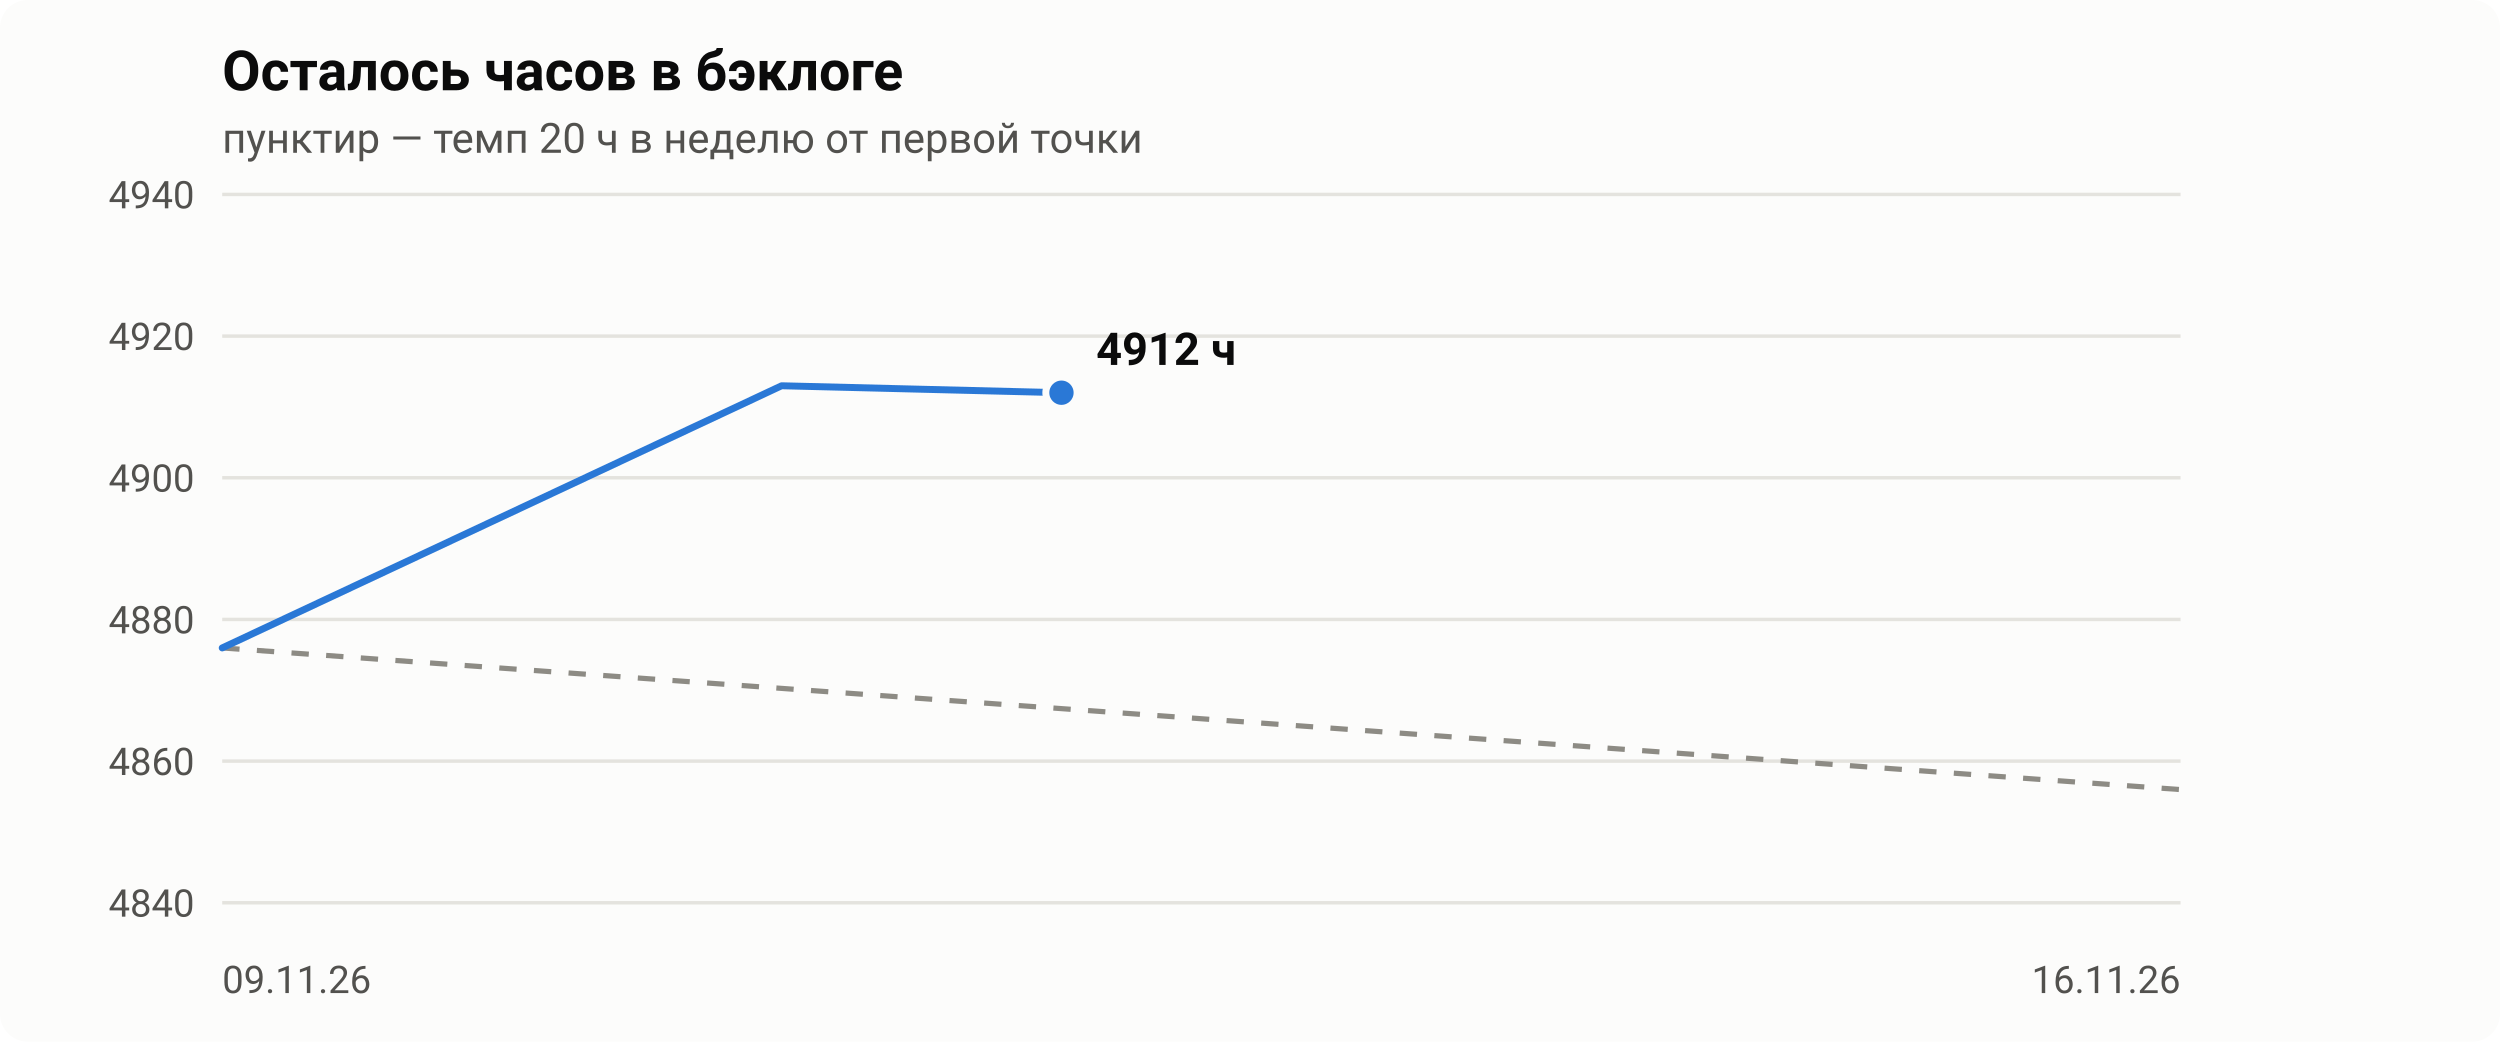
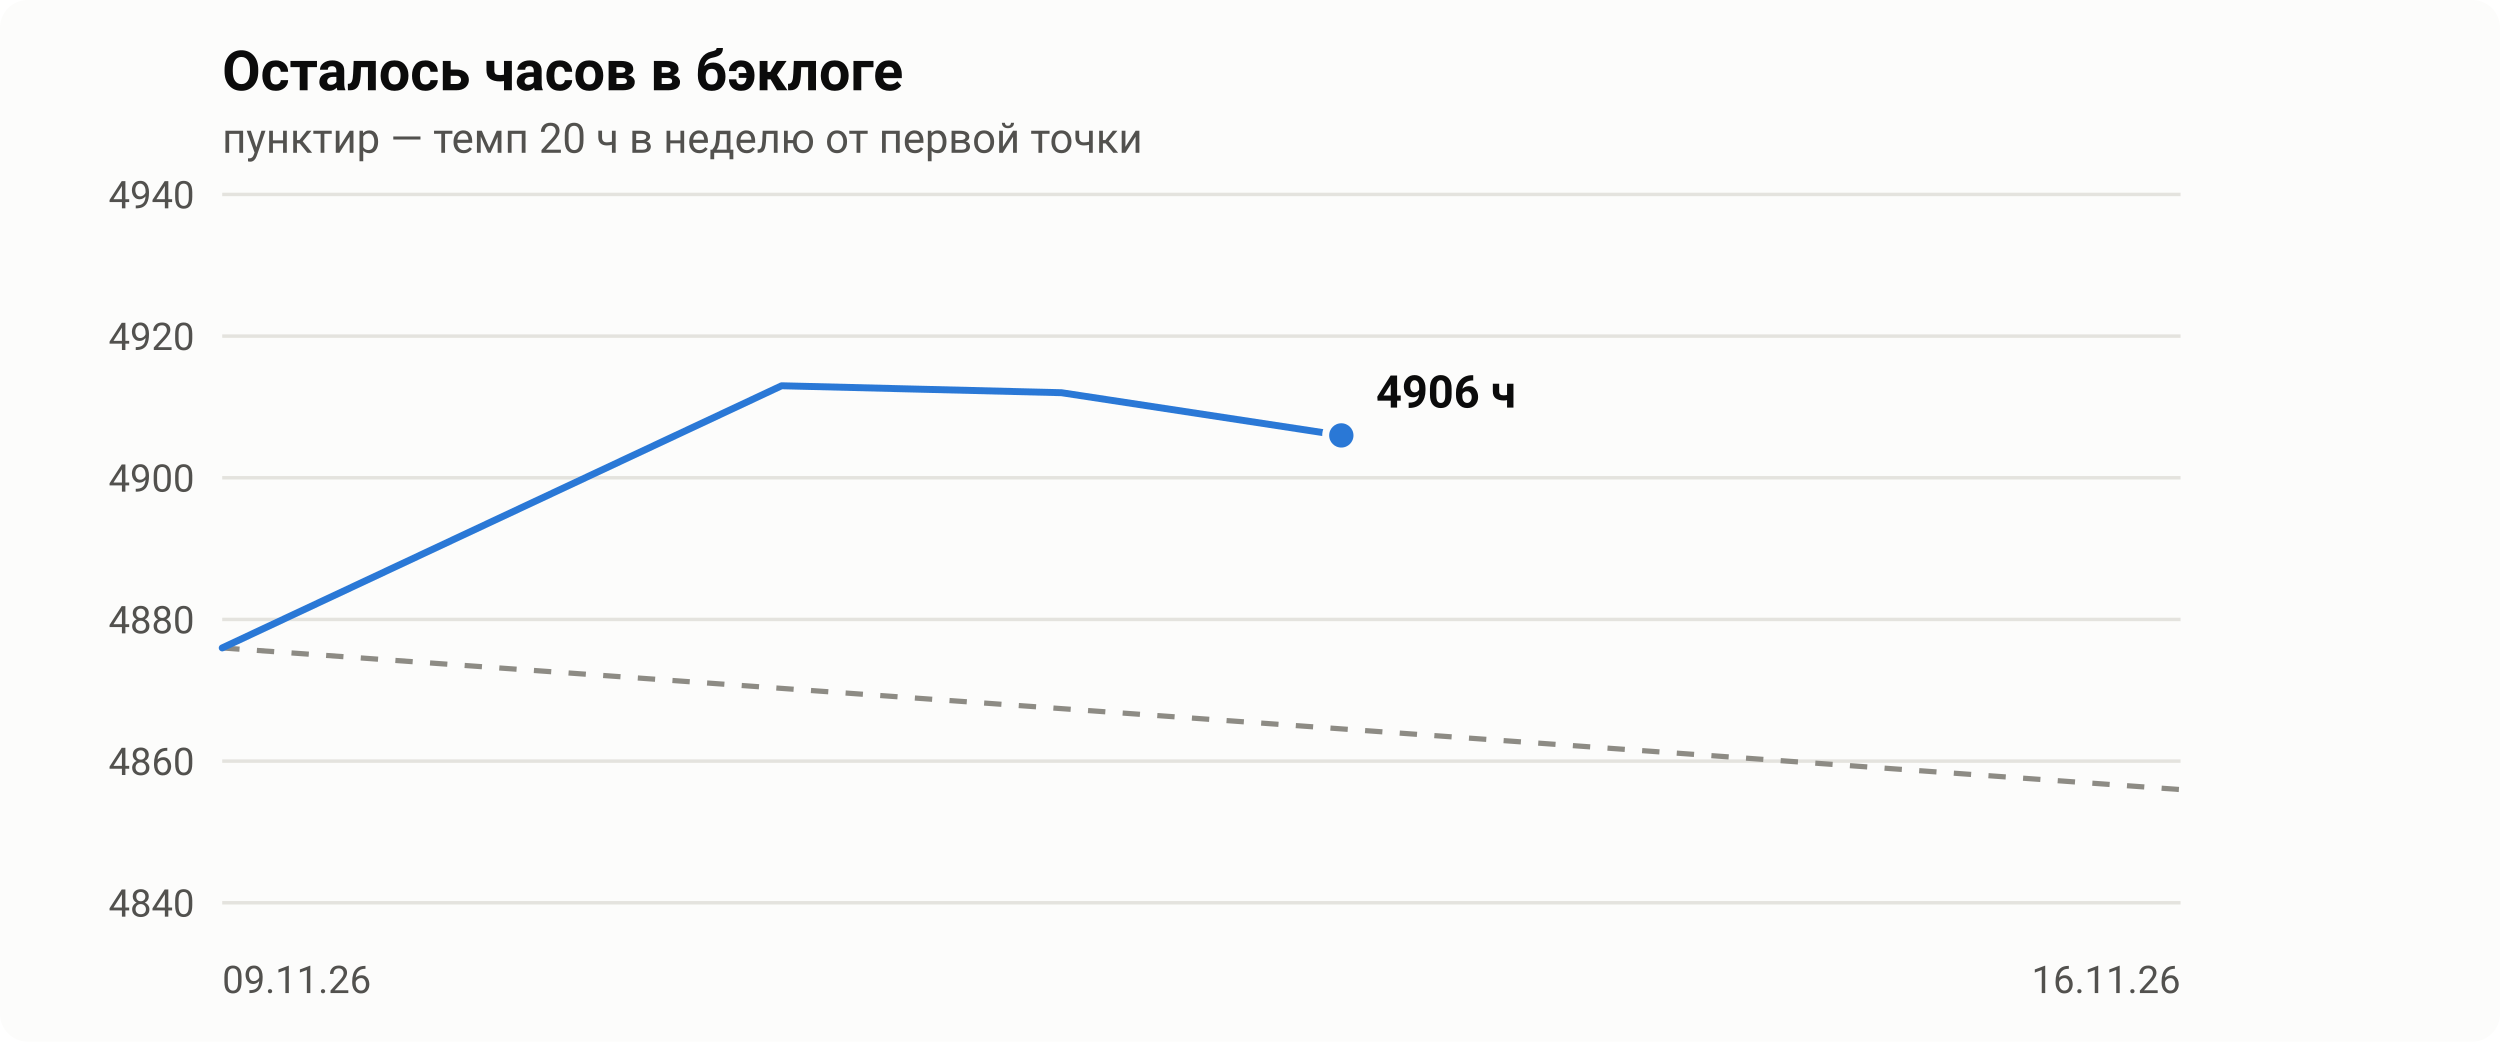
- <svg xmlns="http://www.w3.org/2000/svg" viewBox="0 0 720 300" width="720" height="300" role="img" aria-label="Осталось часов в бэклоге: 4912 ч на 2026-11-12">
+ <svg xmlns="http://www.w3.org/2000/svg" viewBox="0 0 720 300" width="720" height="300" role="img" aria-label="Осталось часов в бэклоге: 4906 ч на 2026-11-13">
  <style>.bg{fill:#fcfcfb}.t1{fill:#0b0b0b}.t2{fill:#52514e}.grid{stroke:#e4e3de}.pace{stroke:#8d8b84}.ln{stroke:#2a78d6}.dot{fill:#2a78d6;stroke:#fcfcfb}@media (prefers-color-scheme:dark){.bg{fill:#1a1a19}.t1{fill:#f0efec}.t2{fill:#c3c2b7}.grid{stroke:#3a3a37}.pace{stroke:#8f8e86}.ln{stroke:#3987e5}.dot{fill:#3987e5;stroke:#1a1a19}}text{font-family:-apple-system,Segoe UI,Roboto,Helvetica,Arial,sans-serif}</style>
  <rect class="bg" width="720" height="300" rx="8" />
  <text class="t1" x="64" y="26" font-size="16" font-weight="600">Осталось часов в бэклоге</text>
  <text class="t2" x="64" y="44" font-size="12">пунктир — темп 20 ч в неделю от первой точки</text>
  <line class="grid" x1="64" x2="628" y1="260.0" y2="260.0" stroke-width="1" />
  <text class="t2" x="56" y="264.0" font-size="11" text-anchor="end">4840</text>
  <line class="grid" x1="64" x2="628" y1="219.2" y2="219.2" stroke-width="1" />
  <text class="t2" x="56" y="223.2" font-size="11" text-anchor="end">4860</text>
  <line class="grid" x1="64" x2="628" y1="178.4" y2="178.4" stroke-width="1" />
  <text class="t2" x="56" y="182.4" font-size="11" text-anchor="end">4880</text>
  <line class="grid" x1="64" x2="628" y1="137.6" y2="137.6" stroke-width="1" />
  <text class="t2" x="56" y="141.6" font-size="11" text-anchor="end">4900</text>
  <line class="grid" x1="64" x2="628" y1="96.8" y2="96.8" stroke-width="1" />
  <text class="t2" x="56" y="100.8" font-size="11" text-anchor="end">4920</text>
  <line class="grid" x1="64" x2="628" y1="56.0" y2="56.0" stroke-width="1" />
  <text class="t2" x="56" y="60.0" font-size="11" text-anchor="end">4940</text>
  <text class="t2" x="64.0" y="286" font-size="11" text-anchor="start">09.11.26</text>
  <text class="t2" x="628.0" y="286" font-size="11" text-anchor="end">16.11.26</text>
  <line class="pace" x1="64.0" y1="186.6" x2="628.0" y2="227.4" stroke-width="1.5" stroke-dasharray="5 5" />
-   <polyline class="ln" fill="none" stroke-width="2" stroke-linejoin="round" stroke-linecap="round" points="64.0,186.6 225.1,111.1 305.7,113.1" />
-   <circle class="dot" cx="305.7" cy="113.1" r="4.5" stroke-width="2" />
-   <text class="t1" x="315.7" y="105.1" font-size="13" font-weight="600">4912 ч</text>
+   <polyline class="ln" fill="none" stroke-width="2" stroke-linejoin="round" stroke-linecap="round" points="64.0,186.6 225.1,111.1 305.7,113.1 386.3,125.4" />
+   <circle class="dot" cx="386.3" cy="125.4" r="4.5" stroke-width="2" />
+   <text class="t1" x="396.3" y="117.4" font-size="13" font-weight="600">4906 ч</text>
</svg>
